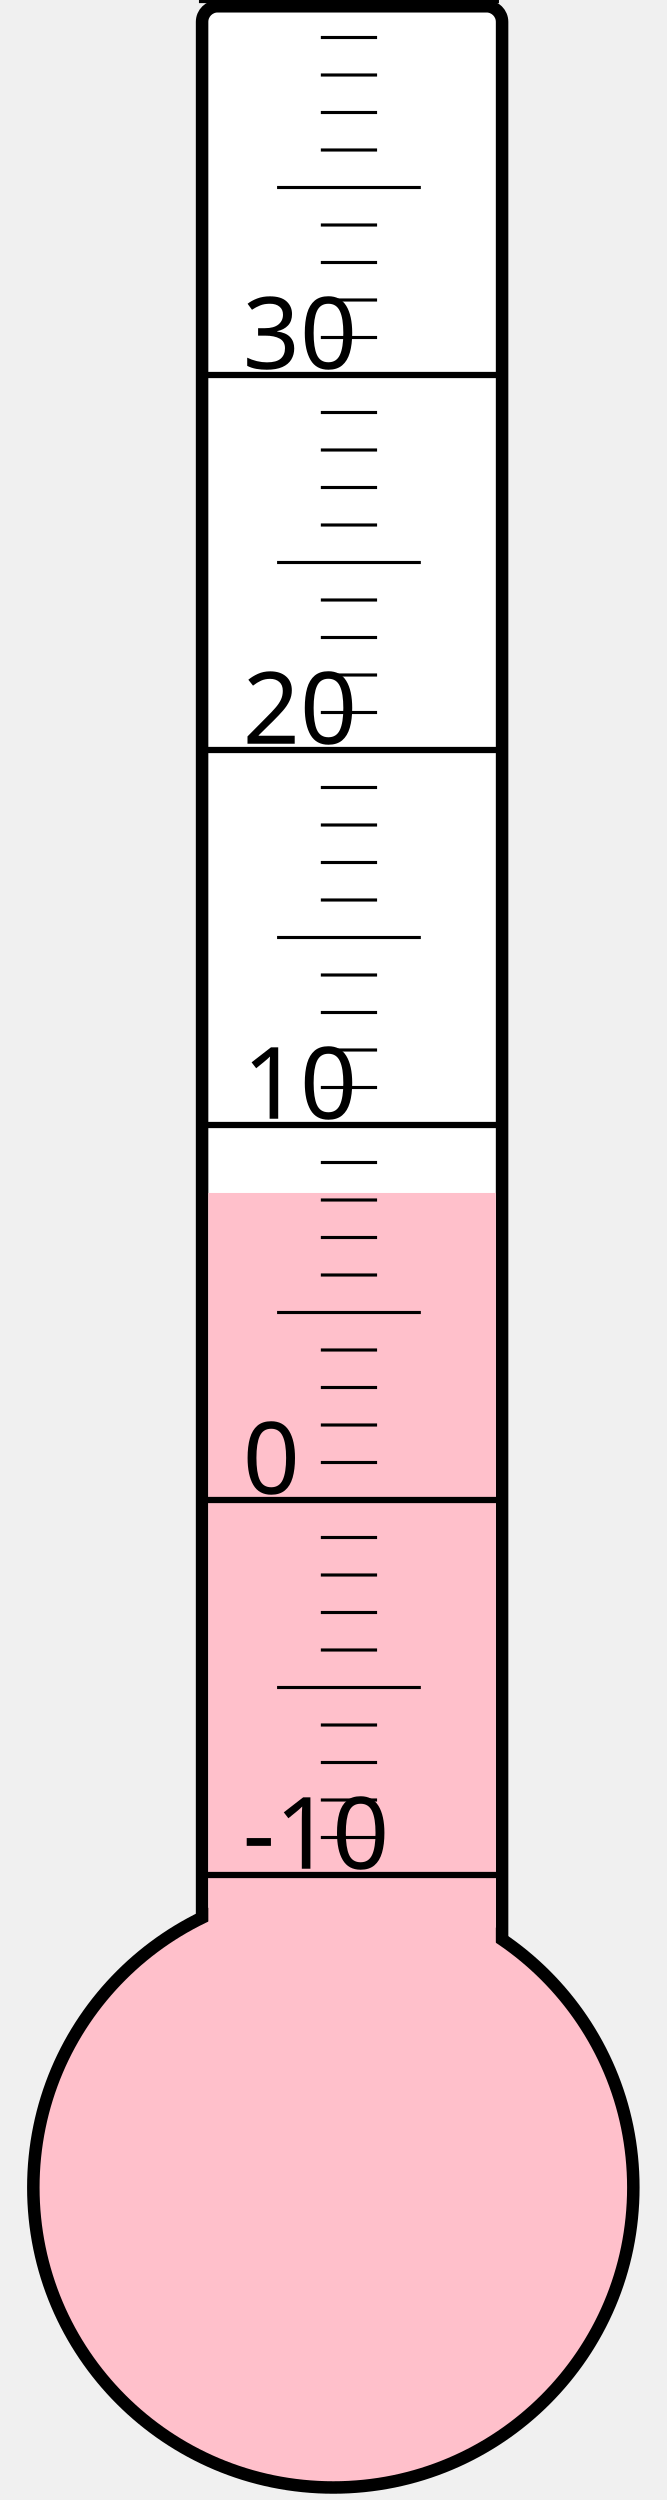
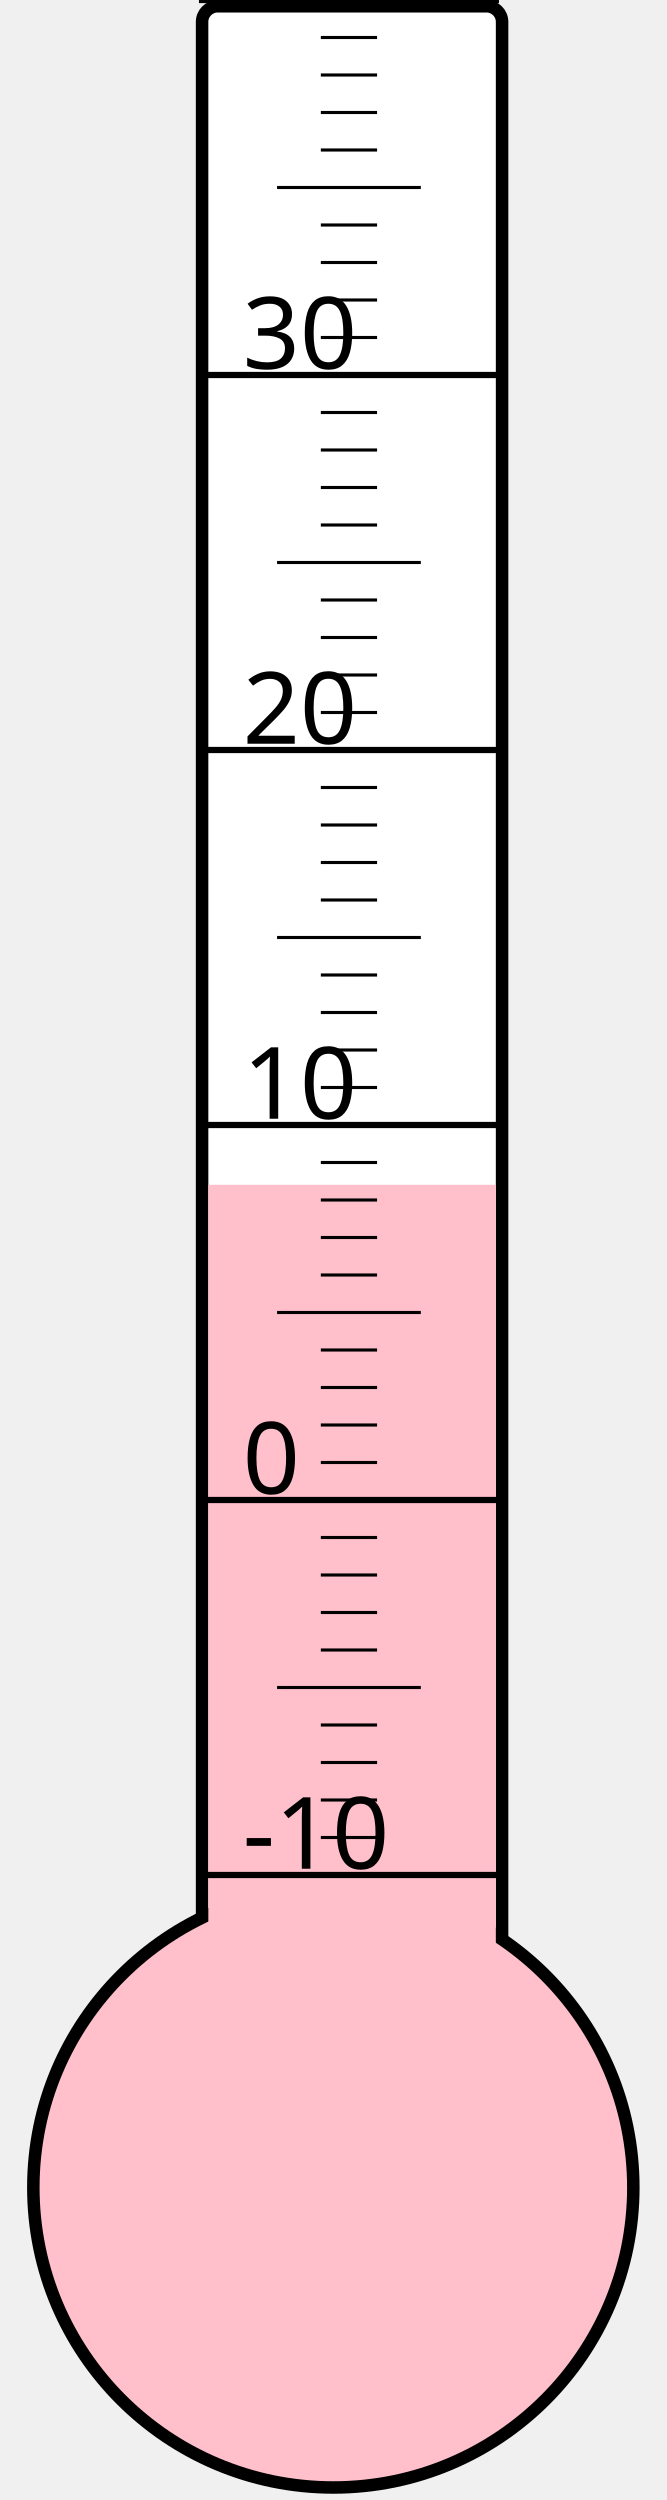
<svg xmlns="http://www.w3.org/2000/svg" width="40px" height="150px" viewBox="0 0 200 800">
  <rect width="200" height="800" x="0" y="0" style="fill: #ffffeb; fill-opacity: 0;" />
  <rect width="96" height="680" x="58" y="2" rx="5" ry="5" style="fill: white; fill-opacity: 1; stroke: black; stroke-width: 4;" />
  <circle cx="100" cy="700" r="96" style="fill: pink; stroke: black; stroke-width: 4;" />
-   <rect width="92" height="318.25" x="60" y="381.75" style="fill: pink; fill-opacity: 1; stroke-width: 0;" />
+   <rect width="92" height="320.875" x="60" y="379.125" style="fill: pink; fill-opacity: 1; stroke-width: 0;" />
  <text x="71" y="598" style="font-family: sans-serif; font-size: 24pt;">-10</text>
  <text x="71" y="478" style="font-family: sans-serif; font-size: 24pt;">0</text>
  <text x="71" y="358" style="font-family: sans-serif; font-size: 24pt;">10</text>
  <text x="71" y="238" style="font-family: sans-serif; font-size: 24pt;">20</text>
  <text x="71" y="118" style="font-family: sans-serif; font-size: 24pt;">30</text>
  <g style="stroke: black;">
    <line x1="57" y1="600" x2="153" y2="600" style="stroke-width: 2;" />
    <line x1="96" y1="588" x2="114" y2="588" style="stroke-width: 1;" />
    <line x1="96" y1="576" x2="114" y2="576" style="stroke-width: 1;" />
    <line x1="96" y1="564" x2="114" y2="564" style="stroke-width: 1;" />
    <line x1="96" y1="552" x2="114" y2="552" style="stroke-width: 1;" />
    <line x1="82" y1="540" x2="128" y2="540" style="stroke-width: 1;" />
    <line x1="96" y1="528" x2="114" y2="528" style="stroke-width: 1;" />
    <line x1="96" y1="516" x2="114" y2="516" style="stroke-width: 1;" />
    <line x1="96" y1="504" x2="114" y2="504" style="stroke-width: 1;" />
    <line x1="96" y1="492" x2="114" y2="492" style="stroke-width: 1;" />
    <line x1="57" y1="480" x2="153" y2="480" style="stroke-width: 2;" />
    <line x1="96" y1="468" x2="114" y2="468" style="stroke-width: 1;" />
    <line x1="96" y1="456" x2="114" y2="456" style="stroke-width: 1;" />
    <line x1="96" y1="444" x2="114" y2="444" style="stroke-width: 1;" />
    <line x1="96" y1="432" x2="114" y2="432" style="stroke-width: 1;" />
    <line x1="82" y1="420" x2="128" y2="420" style="stroke-width: 1;" />
    <line x1="96" y1="408" x2="114" y2="408" style="stroke-width: 1;" />
    <line x1="96" y1="396" x2="114" y2="396" style="stroke-width: 1;" />
    <line x1="96" y1="384" x2="114" y2="384" style="stroke-width: 1;" />
    <line x1="96" y1="372" x2="114" y2="372" style="stroke-width: 1;" />
    <line x1="57" y1="360" x2="153" y2="360" style="stroke-width: 2;" />
    <line x1="96" y1="348" x2="114" y2="348" style="stroke-width: 1;" />
    <line x1="96" y1="336" x2="114" y2="336" style="stroke-width: 1;" />
    <line x1="96" y1="324" x2="114" y2="324" style="stroke-width: 1;" />
    <line x1="96" y1="312" x2="114" y2="312" style="stroke-width: 1;" />
    <line x1="82" y1="300" x2="128" y2="300" style="stroke-width: 1;" />
    <line x1="96" y1="288" x2="114" y2="288" style="stroke-width: 1;" />
    <line x1="96" y1="276" x2="114" y2="276" style="stroke-width: 1;" />
    <line x1="96" y1="264" x2="114" y2="264" style="stroke-width: 1;" />
    <line x1="96" y1="252" x2="114" y2="252" style="stroke-width: 1;" />
    <line x1="57" y1="240" x2="153" y2="240" style="stroke-width: 2;" />
    <line x1="96" y1="228" x2="114" y2="228" style="stroke-width: 1;" />
    <line x1="96" y1="216" x2="114" y2="216" style="stroke-width: 1;" />
    <line x1="96" y1="204" x2="114" y2="204" style="stroke-width: 1;" />
    <line x1="96" y1="192" x2="114" y2="192" style="stroke-width: 1;" />
    <line x1="82" y1="180" x2="128" y2="180" style="stroke-width: 1;" />
    <line x1="96" y1="168" x2="114" y2="168" style="stroke-width: 1;" />
    <line x1="96" y1="156" x2="114" y2="156" style="stroke-width: 1;" />
    <line x1="96" y1="144" x2="114" y2="144" style="stroke-width: 1;" />
    <line x1="96" y1="132" x2="114" y2="132" style="stroke-width: 1;" />
    <line x1="57" y1="120" x2="153" y2="120" style="stroke-width: 2;" />
    <line x1="96" y1="108" x2="114" y2="108" style="stroke-width: 1;" />
    <line x1="96" y1="96" x2="114" y2="96" style="stroke-width: 1;" />
    <line x1="96" y1="84" x2="114" y2="84" style="stroke-width: 1;" />
    <line x1="96" y1="72" x2="114" y2="72" style="stroke-width: 1;" />
    <line x1="82" y1="60" x2="128" y2="60" style="stroke-width: 1;" />
    <line x1="96" y1="48" x2="114" y2="48" style="stroke-width: 1;" />
    <line x1="96" y1="36" x2="114" y2="36" style="stroke-width: 1;" />
    <line x1="96" y1="24" x2="114" y2="24" style="stroke-width: 1;" />
    <line x1="96" y1="12" x2="114" y2="12" style="stroke-width: 1;" />
    <line x1="57" y1="0" x2="153" y2="0" style="stroke-width: 2;" />
  </g>
</svg>
